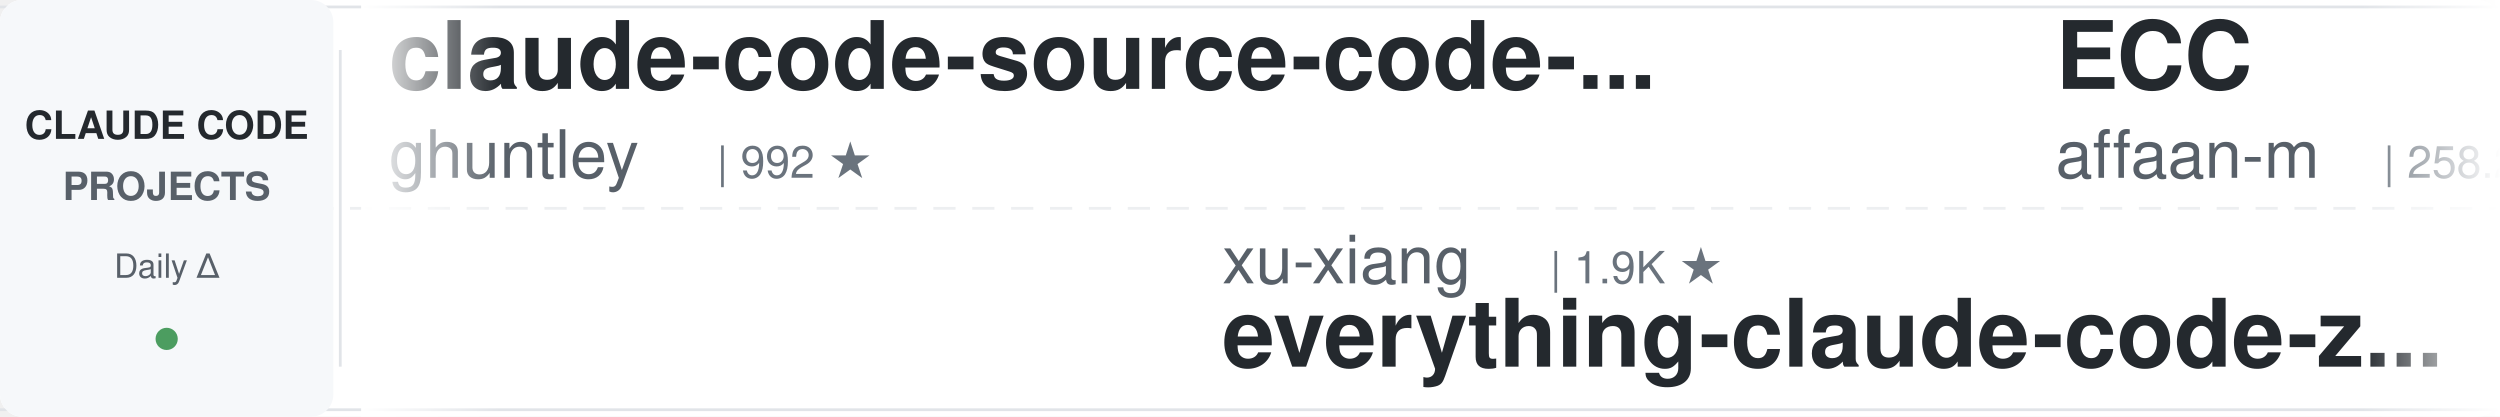
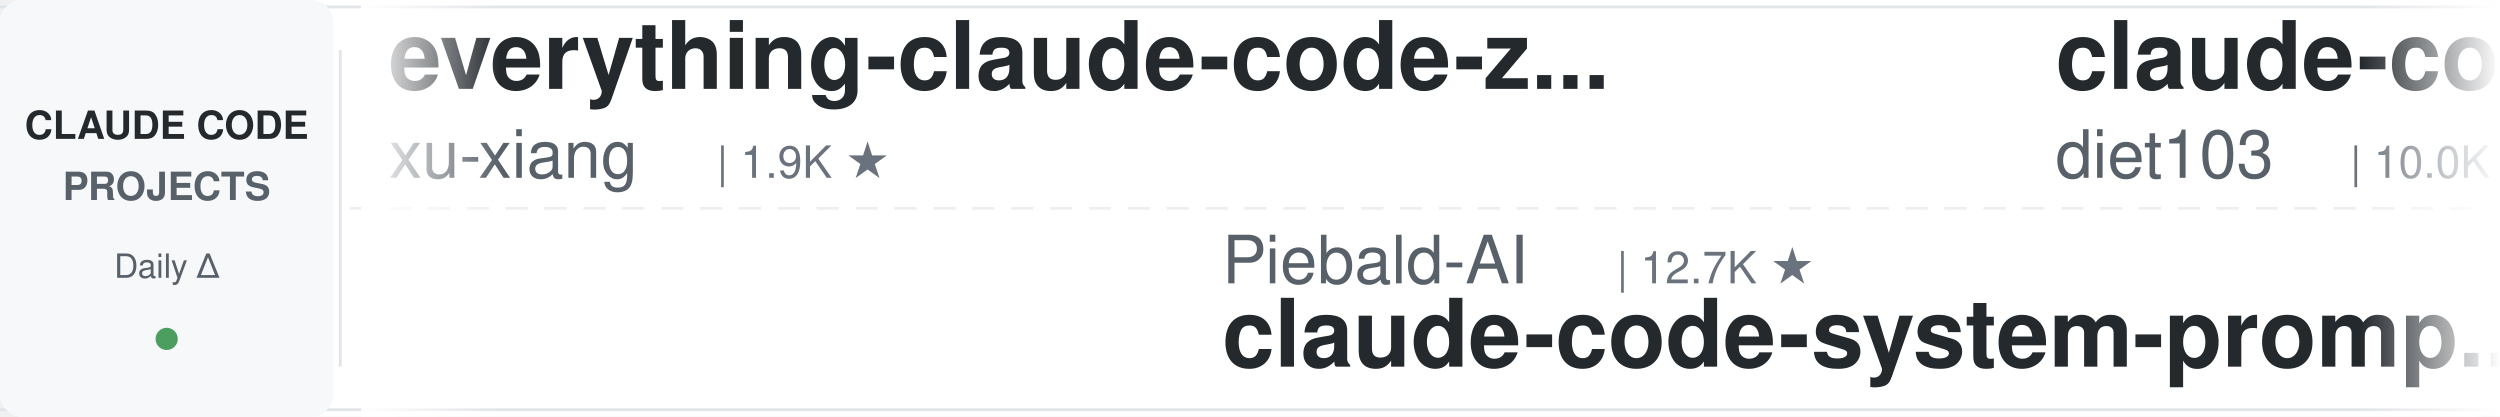
<svg xmlns="http://www.w3.org/2000/svg" width="900" height="150">
  <defs>
    <linearGradient id="awesomeLeftFade" x1="0%" y1="0%" x2="100%" y2="0%">
      <stop offset="0%" style="stop-color:#ffffff;stop-opacity:1" />
      <stop offset="100%" style="stop-color:#ffffff;stop-opacity:0" />
    </linearGradient>
    <linearGradient id="awesomeRightFade" x1="0%" y1="0%" x2="100%" y2="0%">
      <stop offset="0%" style="stop-color:#ffffff;stop-opacity:0" />
      <stop offset="100%" style="stop-color:#ffffff;stop-opacity:1" />
    </linearGradient>
  </defs>
  <rect width="900" height="150" fill="#ffffff" rx="8" />
  <rect x="0" y="2" width="900" height="1" fill="#e1e4e8" />
  <rect x="0" y="147" width="900" height="1" fill="#e1e4e8" />
  <line x1="0" y1="75" x2="900" y2="75" stroke="#e1e4e8" stroke-width="1" stroke-dasharray="8 6" opacity="0.6" />
  <rect x="0" y="0" width="120" height="150" fill="#f6f8fa" rx="8" />
  <text x="60" y="50" font-family="-apple-system, BlinkMacSystemFont, 'Segoe UI', Helvetica, Arial, sans-serif" font-size="14" font-weight="600" fill="#24292e" text-anchor="middle">CLAUDE CODE</text>
  <text x="60" y="72" font-family="-apple-system, BlinkMacSystemFont, 'Segoe UI', Helvetica, Arial, sans-serif" font-size="14" font-weight="600" fill="#586069" text-anchor="middle">PROJECTS</text>
  <text x="60" y="100" font-family="-apple-system, BlinkMacSystemFont, 'Segoe UI', Helvetica, Arial, sans-serif" font-size="12" font-weight="500" fill="#586069" text-anchor="middle">Daily Δ</text>
  <circle cx="60" cy="122" r="4" fill="#22863a" opacity="0.8" />
  <rect x="122" y="18" width="1" height="114" fill="#e1e4e8" />
  <clipPath id="awesomeTickerClip">
    <rect x="130" y="0" width="770" height="150" />
  </clipPath>
  <g clip-path="url(#awesomeTickerClip)">
    <g id="awesomeTickerItems">
      <animateTransform attributeName="transform" attributeType="XML" type="translate" from="0 0" to="-3000 0" dur="54s" repeatCount="indefinite" />
      <g transform="translate(0, 0)">
-         <text x="140" y="32" font-family="-apple-system, BlinkMacSystemFont, 'Segoe UI', Helvetica, Arial, sans-serif" font-size="34" font-weight="600" fill="#24292e">claude-code-source-code-...</text>
-         <text x="140" y="64" font-family="-apple-system, BlinkMacSystemFont, 'Segoe UI', Helvetica, Arial, sans-serif" font-size="24" font-weight="400" fill="#586069">ghuntley</text>
-         <text x="258" y="64" font-family="-apple-system, BlinkMacSystemFont, 'Segoe UI', Helvetica, Arial, sans-serif" font-size="16" font-weight="500" fill="#6a737d">| 992 ★</text>
+         <text x="140" y="32" font-family="-apple-system, BlinkMacSystemFont, 'Segoe UI', Helvetica, Arial, sans-serif" font-size="34" font-weight="600" fill="#24292e">everything-claude-code-z...</text>
+         <text x="140" y="64" font-family="-apple-system, BlinkMacSystemFont, 'Segoe UI', Helvetica, Arial, sans-serif" font-size="24" font-weight="400" fill="#586069">xu-xiang</text>
+         <text x="258" y="64" font-family="-apple-system, BlinkMacSystemFont, 'Segoe UI', Helvetica, Arial, sans-serif" font-size="16" font-weight="500" fill="#6a737d">| 1.9K ★</text>
      </g>
      <g transform="translate(300, 0)">
-         <text x="140" y="102" font-family="-apple-system, BlinkMacSystemFont, 'Segoe UI', Helvetica, Arial, sans-serif" font-size="24" font-weight="400" fill="#586069">xu-xiang</text>
-         <text x="258" y="102" font-family="-apple-system, BlinkMacSystemFont, 'Segoe UI', Helvetica, Arial, sans-serif" font-size="16" font-weight="500" fill="#6a737d">| 1.9K ★</text>
-         <text x="140" y="132" font-family="-apple-system, BlinkMacSystemFont, 'Segoe UI', Helvetica, Arial, sans-serif" font-size="34" font-weight="600" fill="#24292e">everything-claude-code-z...</text>
+         <text x="140" y="102" font-family="-apple-system, BlinkMacSystemFont, 'Segoe UI', Helvetica, Arial, sans-serif" font-size="24" font-weight="400" fill="#586069">Piebald-AI</text>
+         <text x="282" y="102" font-family="-apple-system, BlinkMacSystemFont, 'Segoe UI', Helvetica, Arial, sans-serif" font-size="16" font-weight="500" fill="#6a737d">| 12.7K ★</text>
+         <text x="140" y="132" font-family="-apple-system, BlinkMacSystemFont, 'Segoe UI', Helvetica, Arial, sans-serif" font-size="34" font-weight="600" fill="#24292e">claude-code-system-promp...</text>
      </g>
      <g transform="translate(600, 0)">
-         <text x="140" y="32" font-family="-apple-system, BlinkMacSystemFont, 'Segoe UI', Helvetica, Arial, sans-serif" font-size="34" font-weight="600" fill="#24292e">ECC</text>
-         <text x="140" y="64" font-family="-apple-system, BlinkMacSystemFont, 'Segoe UI', Helvetica, Arial, sans-serif" font-size="24" font-weight="400" fill="#586069">affaan-m</text>
-         <text x="258" y="64" font-family="-apple-system, BlinkMacSystemFont, 'Segoe UI', Helvetica, Arial, sans-serif" font-size="16" font-weight="500" fill="#6a737d">| 258.2K ★</text>
-         <text x="353" y="64" font-family="-apple-system, BlinkMacSystemFont, 'Segoe UI', Helvetica, Arial, sans-serif" font-size="16" font-weight="500" fill="#22863a"> +86</text>
+         <text x="140" y="32" font-family="-apple-system, BlinkMacSystemFont, 'Segoe UI', Helvetica, Arial, sans-serif" font-size="34" font-weight="600" fill="#24292e">claude-code-infrastructu...</text>
+         <text x="140" y="64" font-family="-apple-system, BlinkMacSystemFont, 'Segoe UI', Helvetica, Arial, sans-serif" font-size="24" font-weight="400" fill="#586069">diet103</text>
+         <text x="246" y="64" font-family="-apple-system, BlinkMacSystemFont, 'Segoe UI', Helvetica, Arial, sans-serif" font-size="16" font-weight="500" fill="#6a737d">| 10.0K ★</text>
+         <text x="332" y="64" font-family="-apple-system, BlinkMacSystemFont, 'Segoe UI', Helvetica, Arial, sans-serif" font-size="16" font-weight="500" fill="#22863a"> +1</text>
      </g>
      <g transform="translate(900, 0)">
-         <text x="140" y="102" font-family="-apple-system, BlinkMacSystemFont, 'Segoe UI', Helvetica, Arial, sans-serif" font-size="24" font-weight="400" fill="#586069">Pimzino</text>
-         <text x="246" y="102" font-family="-apple-system, BlinkMacSystemFont, 'Segoe UI', Helvetica, Arial, sans-serif" font-size="16" font-weight="500" fill="#6a737d">| 3.9K ★</text>
-         <text x="140" y="132" font-family="-apple-system, BlinkMacSystemFont, 'Segoe UI', Helvetica, Arial, sans-serif" font-size="34" font-weight="600" fill="#24292e">claude-code-spec-workflo...</text>
-       </g>
-       <g transform="translate(1200, 0)">
-         <text x="140" y="32" font-family="-apple-system, BlinkMacSystemFont, 'Segoe UI', Helvetica, Arial, sans-serif" font-size="34" font-weight="600" fill="#24292e">claude-code-security-rev...</text>
-         <text x="140" y="64" font-family="-apple-system, BlinkMacSystemFont, 'Segoe UI', Helvetica, Arial, sans-serif" font-size="24" font-weight="400" fill="#586069">anthropics</text>
-         <text x="282" y="64" font-family="-apple-system, BlinkMacSystemFont, 'Segoe UI', Helvetica, Arial, sans-serif" font-size="16" font-weight="500" fill="#6a737d">| 6.2K ★</text>
-       </g>
-       <g transform="translate(1500, 0)">
-         <text x="140" y="102" font-family="-apple-system, BlinkMacSystemFont, 'Segoe UI', Helvetica, Arial, sans-serif" font-size="24" font-weight="400" fill="#586069">huangjia2019</text>
-         <text x="306" y="102" font-family="-apple-system, BlinkMacSystemFont, 'Segoe UI', Helvetica, Arial, sans-serif" font-size="16" font-weight="500" fill="#6a737d">| 1.1K ★</text>
-         <text x="140" y="132" font-family="-apple-system, BlinkMacSystemFont, 'Segoe UI', Helvetica, Arial, sans-serif" font-size="34" font-weight="600" fill="#24292e">claude-code-engineering</text>
-       </g>
-       <g transform="translate(1800, 0)">
-         <text x="140" y="32" font-family="-apple-system, BlinkMacSystemFont, 'Segoe UI', Helvetica, Arial, sans-serif" font-size="34" font-weight="600" fill="#24292e">claude-code-book</text>
-         <text x="140" y="64" font-family="-apple-system, BlinkMacSystemFont, 'Segoe UI', Helvetica, Arial, sans-serif" font-size="24" font-weight="400" fill="#586069">lintsinghua</text>
-         <text x="294" y="64" font-family="-apple-system, BlinkMacSystemFont, 'Segoe UI', Helvetica, Arial, sans-serif" font-size="16" font-weight="500" fill="#6a737d">| 4.2K ★</text>
-       </g>
-       <g transform="translate(2100, 0)">
-         <text x="140" y="102" font-family="-apple-system, BlinkMacSystemFont, 'Segoe UI', Helvetica, Arial, sans-serif" font-size="24" font-weight="400" fill="#586069">pengchengneo</text>
-         <text x="306" y="102" font-family="-apple-system, BlinkMacSystemFont, 'Segoe UI', Helvetica, Arial, sans-serif" font-size="16" font-weight="500" fill="#6a737d">| 1.8K ★</text>
-         <text x="140" y="132" font-family="-apple-system, BlinkMacSystemFont, 'Segoe UI', Helvetica, Arial, sans-serif" font-size="34" font-weight="600" fill="#24292e">Claude-Code</text>
-       </g>
-       <g transform="translate(2400, 0)">
-         <text x="140" y="32" font-family="-apple-system, BlinkMacSystemFont, 'Segoe UI', Helvetica, Arial, sans-serif" font-size="34" font-weight="600" fill="#24292e">claude-code-source</text>
-         <text x="140" y="64" font-family="-apple-system, BlinkMacSystemFont, 'Segoe UI', Helvetica, Arial, sans-serif" font-size="24" font-weight="400" fill="#586069">JrCx7scC</text>
-         <text x="258" y="64" font-family="-apple-system, BlinkMacSystemFont, 'Segoe UI', Helvetica, Arial, sans-serif" font-size="16" font-weight="500" fill="#6a737d">| 376 ★</text>
-       </g>
-       <g transform="translate(2700, 0)">
        <text x="140" y="102" font-family="-apple-system, BlinkMacSystemFont, 'Segoe UI', Helvetica, Arial, sans-serif" font-size="24" font-weight="400" fill="#586069">VILA-Lab</text>
        <text x="258" y="102" font-family="-apple-system, BlinkMacSystemFont, 'Segoe UI', Helvetica, Arial, sans-serif" font-size="16" font-weight="500" fill="#6a737d">| 2.1K ★</text>
        <text x="140" y="132" font-family="-apple-system, BlinkMacSystemFont, 'Segoe UI', Helvetica, Arial, sans-serif" font-size="34" font-weight="600" fill="#24292e">Dive-into-Claude-Code</text>
      </g>
+       <g transform="translate(1200, 0)">
+         <text x="140" y="32" font-family="-apple-system, BlinkMacSystemFont, 'Segoe UI', Helvetica, Arial, sans-serif" font-size="34" font-weight="600" fill="#24292e">claude-code-router</text>
+         <text x="140" y="64" font-family="-apple-system, BlinkMacSystemFont, 'Segoe UI', Helvetica, Arial, sans-serif" font-size="24" font-weight="400" fill="#586069">musistudio</text>
+         <text x="282" y="64" font-family="-apple-system, BlinkMacSystemFont, 'Segoe UI', Helvetica, Arial, sans-serif" font-size="16" font-weight="500" fill="#6a737d">| 37.2K ★</text>
+         <text x="368" y="64" font-family="-apple-system, BlinkMacSystemFont, 'Segoe UI', Helvetica, Arial, sans-serif" font-size="16" font-weight="500" fill="#22863a"> +1</text>
+       </g>
+       <g transform="translate(1500, 0)">
+         <text x="140" y="102" font-family="-apple-system, BlinkMacSystemFont, 'Segoe UI', Helvetica, Arial, sans-serif" font-size="24" font-weight="400" fill="#586069">FlorianBruniaux</text>
+         <text x="342" y="102" font-family="-apple-system, BlinkMacSystemFont, 'Segoe UI', Helvetica, Arial, sans-serif" font-size="16" font-weight="500" fill="#6a737d">| 6.0K ★</text>
+         <text x="140" y="132" font-family="-apple-system, BlinkMacSystemFont, 'Segoe UI', Helvetica, Arial, sans-serif" font-size="34" font-weight="600" fill="#24292e">claude-code-ultimate-gui...</text>
+       </g>
+       <g transform="translate(1800, 0)">
+         <text x="140" y="32" font-family="-apple-system, BlinkMacSystemFont, 'Segoe UI', Helvetica, Arial, sans-serif" font-size="34" font-weight="600" fill="#24292e">claude-code-guide</text>
+         <text x="140" y="64" font-family="-apple-system, BlinkMacSystemFont, 'Segoe UI', Helvetica, Arial, sans-serif" font-size="24" font-weight="400" fill="#586069">zebbern</text>
+         <text x="246" y="64" font-family="-apple-system, BlinkMacSystemFont, 'Segoe UI', Helvetica, Arial, sans-serif" font-size="16" font-weight="500" fill="#6a737d">| 4.6K ★</text>
+       </g>
+       <g transform="translate(2100, 0)">
+         <text x="140" y="102" font-family="-apple-system, BlinkMacSystemFont, 'Segoe UI', Helvetica, Arial, sans-serif" font-size="24" font-weight="400" fill="#586069">LING71671</text>
+         <text x="270" y="102" font-family="-apple-system, BlinkMacSystemFont, 'Segoe UI', Helvetica, Arial, sans-serif" font-size="16" font-weight="500" fill="#6a737d">| 949 ★</text>
+         <text x="140" y="132" font-family="-apple-system, BlinkMacSystemFont, 'Segoe UI', Helvetica, Arial, sans-serif" font-size="34" font-weight="600" fill="#24292e">Open-ClaudeCode</text>
+       </g>
+       <g transform="translate(2400, 0)">
+         <text x="140" y="32" font-family="-apple-system, BlinkMacSystemFont, 'Segoe UI', Helvetica, Arial, sans-serif" font-size="34" font-weight="600" fill="#24292e">claude-code-from-source</text>
+         <text x="140" y="64" font-family="-apple-system, BlinkMacSystemFont, 'Segoe UI', Helvetica, Arial, sans-serif" font-size="24" font-weight="400" fill="#586069">alejandrobalderas</text>
+         <text x="366" y="64" font-family="-apple-system, BlinkMacSystemFont, 'Segoe UI', Helvetica, Arial, sans-serif" font-size="16" font-weight="500" fill="#6a737d">| 2.8K ★</text>
+       </g>
+       <g transform="translate(2700, 0)">
+         <text x="140" y="102" font-family="-apple-system, BlinkMacSystemFont, 'Segoe UI', Helvetica, Arial, sans-serif" font-size="24" font-weight="400" fill="#586069">shareAI-lab</text>
+         <text x="294" y="102" font-family="-apple-system, BlinkMacSystemFont, 'Segoe UI', Helvetica, Arial, sans-serif" font-size="16" font-weight="500" fill="#6a737d">| 76.8K ★</text>
+         <text x="380" y="102" font-family="-apple-system, BlinkMacSystemFont, 'Segoe UI', Helvetica, Arial, sans-serif" font-size="16" font-weight="500" fill="#22863a"> +5</text>
+         <text x="140" y="132" font-family="-apple-system, BlinkMacSystemFont, 'Segoe UI', Helvetica, Arial, sans-serif" font-size="34" font-weight="600" fill="#24292e">learn-claude-code</text>
+       </g>
      <g transform="translate(3000, 0)">
-         <text x="140" y="32" font-family="-apple-system, BlinkMacSystemFont, 'Segoe UI', Helvetica, Arial, sans-serif" font-size="34" font-weight="600" fill="#24292e">claude-code-source-code-...</text>
-         <text x="140" y="64" font-family="-apple-system, BlinkMacSystemFont, 'Segoe UI', Helvetica, Arial, sans-serif" font-size="24" font-weight="400" fill="#586069">ghuntley</text>
-         <text x="258" y="64" font-family="-apple-system, BlinkMacSystemFont, 'Segoe UI', Helvetica, Arial, sans-serif" font-size="16" font-weight="500" fill="#6a737d">| 992 ★</text>
+         <text x="140" y="32" font-family="-apple-system, BlinkMacSystemFont, 'Segoe UI', Helvetica, Arial, sans-serif" font-size="34" font-weight="600" fill="#24292e">everything-claude-code-z...</text>
+         <text x="140" y="64" font-family="-apple-system, BlinkMacSystemFont, 'Segoe UI', Helvetica, Arial, sans-serif" font-size="24" font-weight="400" fill="#586069">xu-xiang</text>
+         <text x="258" y="64" font-family="-apple-system, BlinkMacSystemFont, 'Segoe UI', Helvetica, Arial, sans-serif" font-size="16" font-weight="500" fill="#6a737d">| 1.9K ★</text>
      </g>
      <g transform="translate(3300, 0)">
-         <text x="140" y="102" font-family="-apple-system, BlinkMacSystemFont, 'Segoe UI', Helvetica, Arial, sans-serif" font-size="24" font-weight="400" fill="#586069">xu-xiang</text>
-         <text x="258" y="102" font-family="-apple-system, BlinkMacSystemFont, 'Segoe UI', Helvetica, Arial, sans-serif" font-size="16" font-weight="500" fill="#6a737d">| 1.9K ★</text>
-         <text x="140" y="132" font-family="-apple-system, BlinkMacSystemFont, 'Segoe UI', Helvetica, Arial, sans-serif" font-size="34" font-weight="600" fill="#24292e">everything-claude-code-z...</text>
+         <text x="140" y="102" font-family="-apple-system, BlinkMacSystemFont, 'Segoe UI', Helvetica, Arial, sans-serif" font-size="24" font-weight="400" fill="#586069">Piebald-AI</text>
+         <text x="282" y="102" font-family="-apple-system, BlinkMacSystemFont, 'Segoe UI', Helvetica, Arial, sans-serif" font-size="16" font-weight="500" fill="#6a737d">| 12.7K ★</text>
+         <text x="140" y="132" font-family="-apple-system, BlinkMacSystemFont, 'Segoe UI', Helvetica, Arial, sans-serif" font-size="34" font-weight="600" fill="#24292e">claude-code-system-promp...</text>
      </g>
      <g transform="translate(3600, 0)">
-         <text x="140" y="32" font-family="-apple-system, BlinkMacSystemFont, 'Segoe UI', Helvetica, Arial, sans-serif" font-size="34" font-weight="600" fill="#24292e">ECC</text>
-         <text x="140" y="64" font-family="-apple-system, BlinkMacSystemFont, 'Segoe UI', Helvetica, Arial, sans-serif" font-size="24" font-weight="400" fill="#586069">affaan-m</text>
-         <text x="258" y="64" font-family="-apple-system, BlinkMacSystemFont, 'Segoe UI', Helvetica, Arial, sans-serif" font-size="16" font-weight="500" fill="#6a737d">| 258.2K ★</text>
-         <text x="353" y="64" font-family="-apple-system, BlinkMacSystemFont, 'Segoe UI', Helvetica, Arial, sans-serif" font-size="16" font-weight="500" fill="#22863a"> +86</text>
+         <text x="140" y="32" font-family="-apple-system, BlinkMacSystemFont, 'Segoe UI', Helvetica, Arial, sans-serif" font-size="34" font-weight="600" fill="#24292e">claude-code-infrastructu...</text>
+         <text x="140" y="64" font-family="-apple-system, BlinkMacSystemFont, 'Segoe UI', Helvetica, Arial, sans-serif" font-size="24" font-weight="400" fill="#586069">diet103</text>
+         <text x="246" y="64" font-family="-apple-system, BlinkMacSystemFont, 'Segoe UI', Helvetica, Arial, sans-serif" font-size="16" font-weight="500" fill="#6a737d">| 10.0K ★</text>
+         <text x="332" y="64" font-family="-apple-system, BlinkMacSystemFont, 'Segoe UI', Helvetica, Arial, sans-serif" font-size="16" font-weight="500" fill="#22863a"> +1</text>
      </g>
      <g transform="translate(3900, 0)">
-         <text x="140" y="102" font-family="-apple-system, BlinkMacSystemFont, 'Segoe UI', Helvetica, Arial, sans-serif" font-size="24" font-weight="400" fill="#586069">Pimzino</text>
-         <text x="246" y="102" font-family="-apple-system, BlinkMacSystemFont, 'Segoe UI', Helvetica, Arial, sans-serif" font-size="16" font-weight="500" fill="#6a737d">| 3.9K ★</text>
-         <text x="140" y="132" font-family="-apple-system, BlinkMacSystemFont, 'Segoe UI', Helvetica, Arial, sans-serif" font-size="34" font-weight="600" fill="#24292e">claude-code-spec-workflo...</text>
+         <text x="140" y="102" font-family="-apple-system, BlinkMacSystemFont, 'Segoe UI', Helvetica, Arial, sans-serif" font-size="24" font-weight="400" fill="#586069">VILA-Lab</text>
+         <text x="258" y="102" font-family="-apple-system, BlinkMacSystemFont, 'Segoe UI', Helvetica, Arial, sans-serif" font-size="16" font-weight="500" fill="#6a737d">| 2.1K ★</text>
+         <text x="140" y="132" font-family="-apple-system, BlinkMacSystemFont, 'Segoe UI', Helvetica, Arial, sans-serif" font-size="34" font-weight="600" fill="#24292e">Dive-into-Claude-Code</text>
      </g>
    </g>
  </g>
  <rect x="130" y="0" width="50" height="150" fill="url(#awesomeLeftFade)" />
  <rect x="850" y="0" width="50" height="150" fill="url(#awesomeRightFade)" />
</svg>
